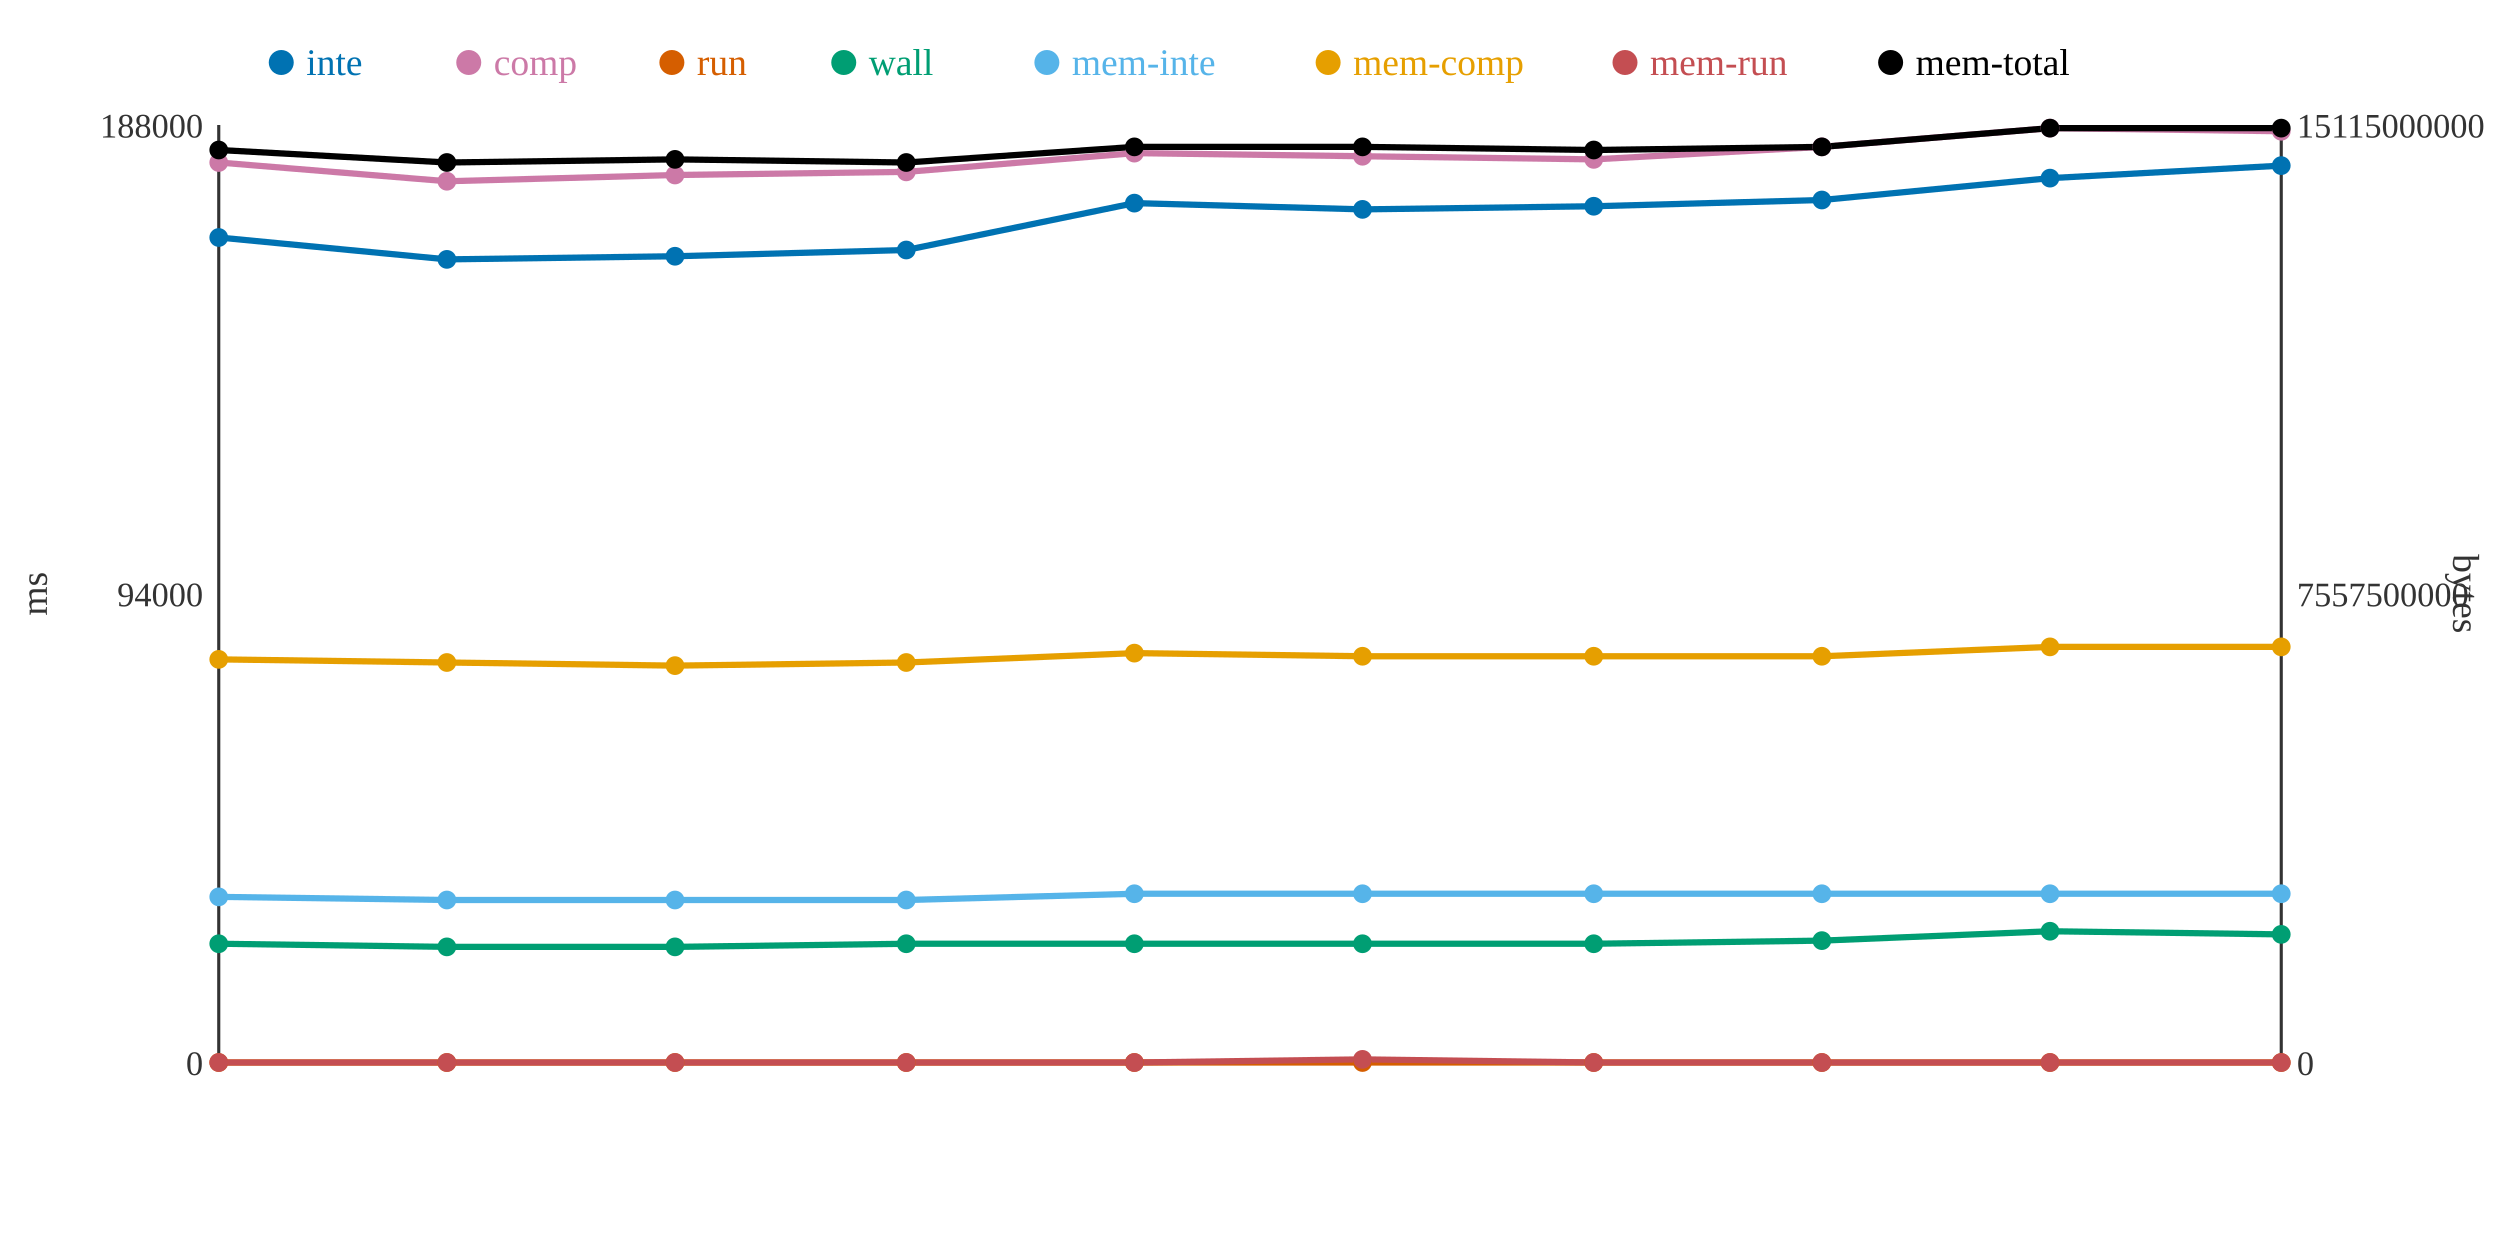
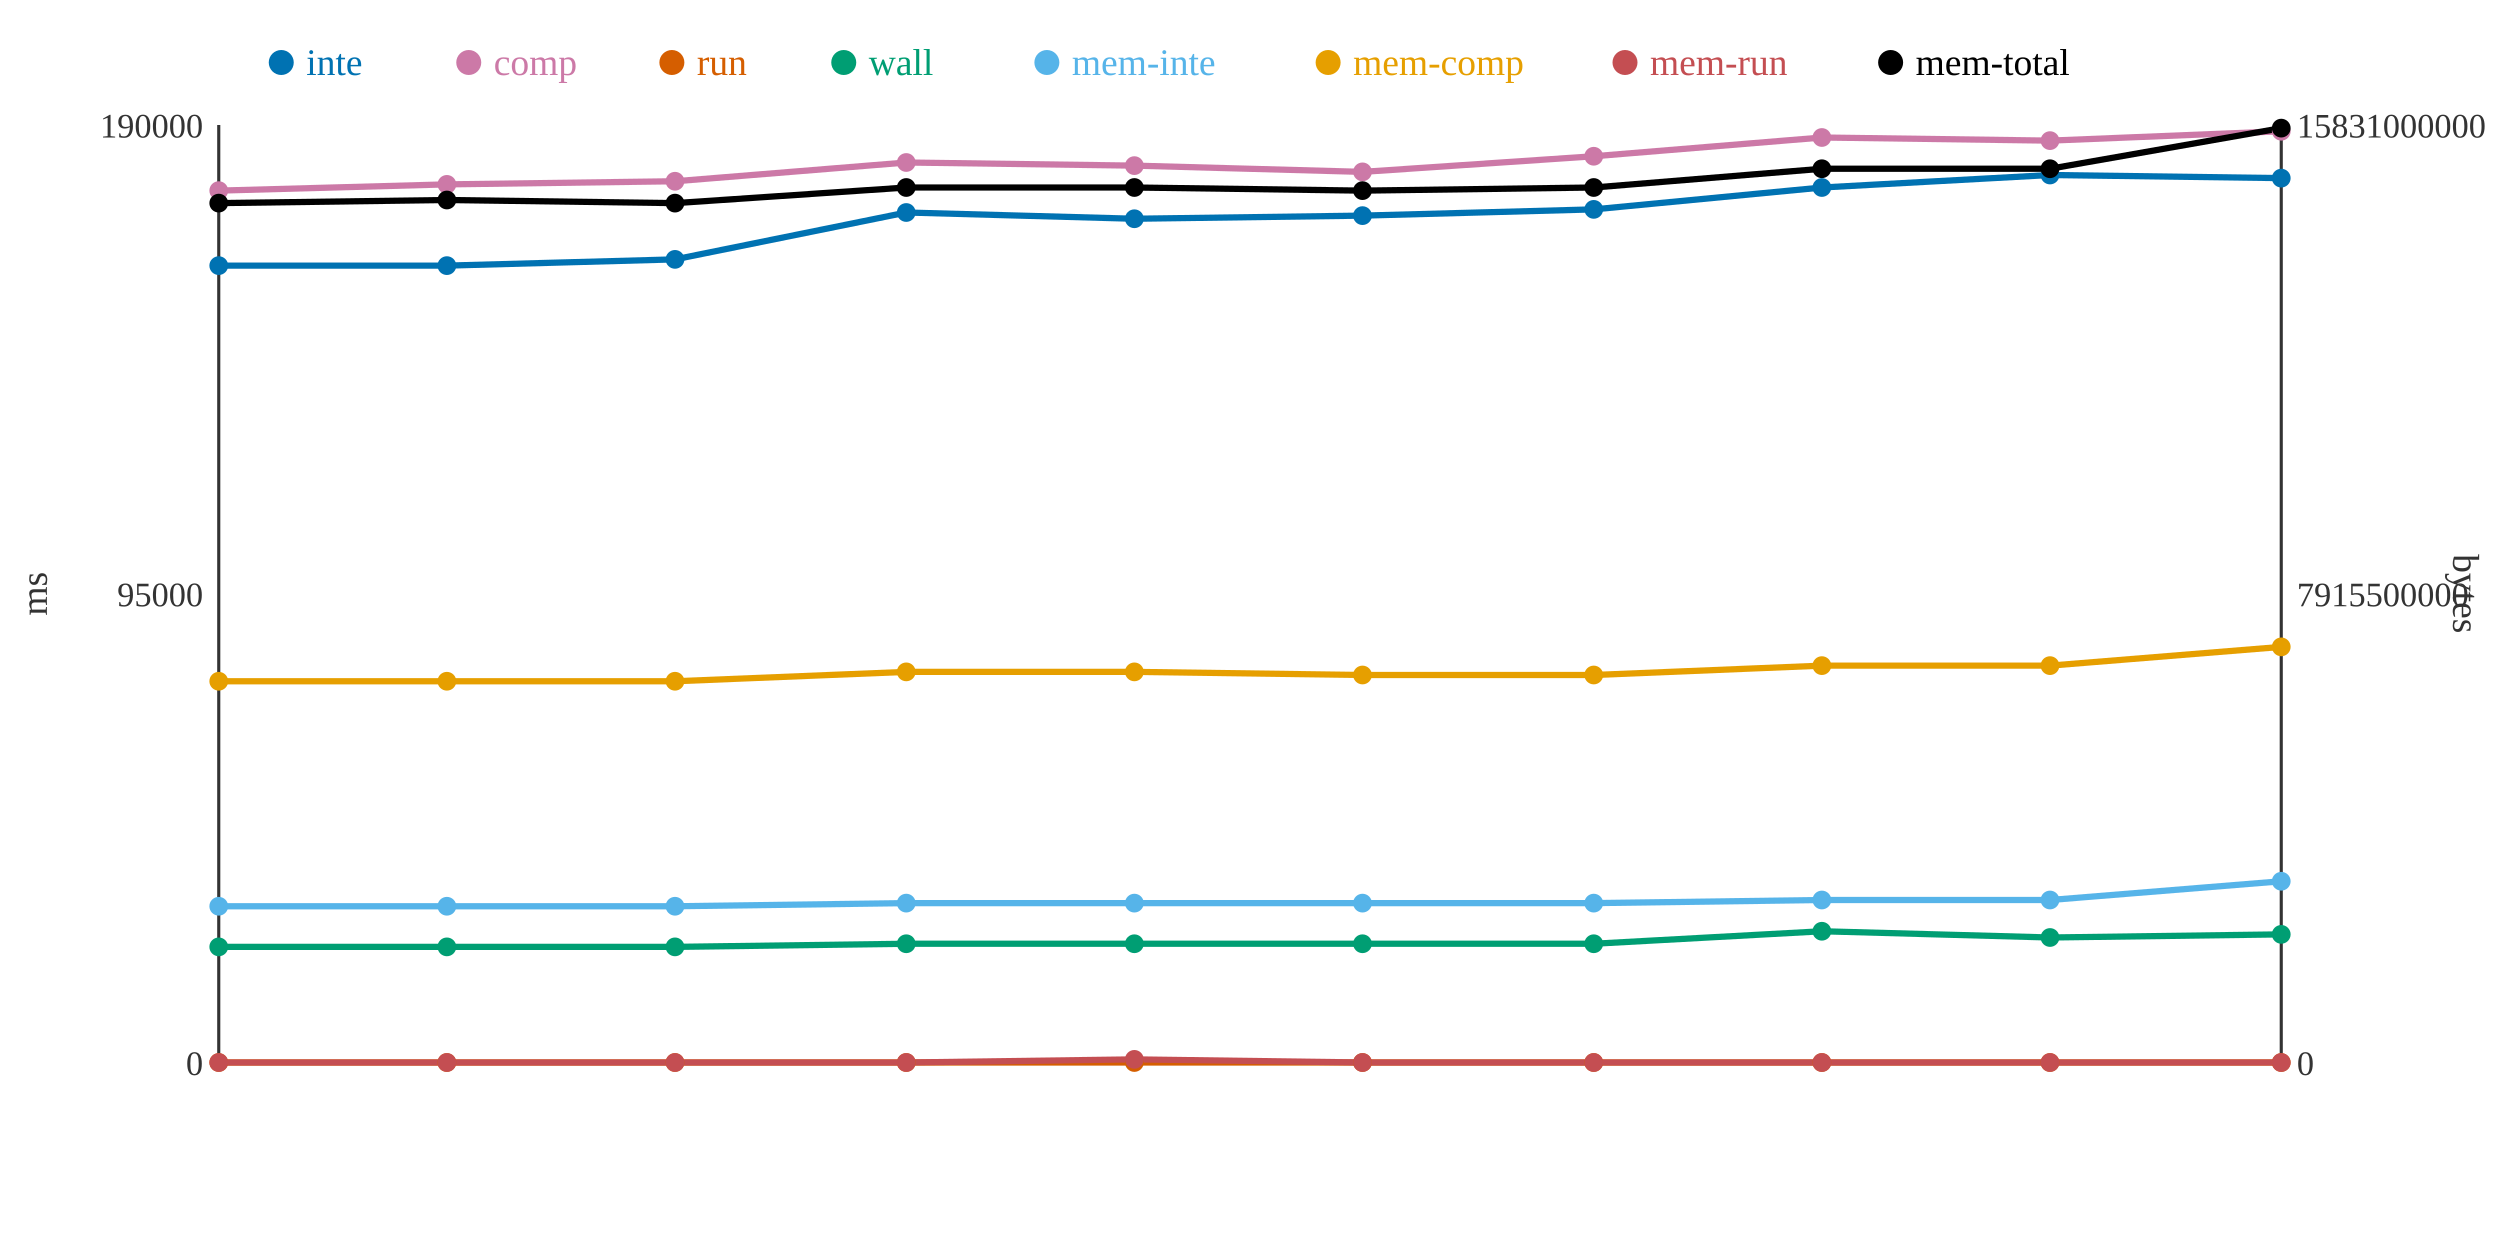
<svg xmlns="http://www.w3.org/2000/svg" width="800" height="400">
  <rect width="800" height="400" fill="white" />
  <line x1="70" y1="40" x2="70" y2="340" stroke="#333" stroke-width="1" />
  <line x1="70" y1="340" x2="730" y2="340" stroke="#333" stroke-width="1" />
  <line x1="730" y1="40" x2="730" y2="340" stroke="#333" stroke-width="1" />
  <text x="65" y="344" text-anchor="end" font-size="11" fill="#333">0</text>
-   <text x="65" y="194" text-anchor="end" font-size="11" fill="#333">94000</text>
-   <text x="65" y="44" text-anchor="end" font-size="11" fill="#333">188000</text>
+   <text x="65" y="194" text-anchor="end" font-size="11" fill="#333">95000</text>
+   <text x="65" y="44" text-anchor="end" font-size="11" fill="#333">190000</text>
  <text x="15" y="190" text-anchor="middle" font-size="12" fill="#333" transform="rotate(-90 15 190)">ms</text>
  <text x="735" y="344" text-anchor="start" font-size="11" fill="#333">0</text>
-   <text x="735" y="194" text-anchor="start" font-size="11" fill="#333">7557500000</text>
-   <text x="735" y="44" text-anchor="start" font-size="11" fill="#333">15115000000</text>
+   <text x="735" y="194" text-anchor="start" font-size="11" fill="#333">7915500000</text>
+   <text x="735" y="44" text-anchor="start" font-size="11" fill="#333">15831000000</text>
  <text x="785" y="190" text-anchor="middle" font-size="12" fill="#333" transform="rotate(90 785 190)">bytes</text>
-   <polyline points="70,76 143,83 216,82 290,80 363,65 436,67 510,66 583,64 656,57 730,53" fill="none" stroke="#0072B2" stroke-width="2" />
-   <polyline points="70,52 143,58 216,56 290,55 363,49 436,50 510,51 583,47 656,41 730,42" fill="none" stroke="#CC79A7" stroke-width="2" />
+   <polyline points="70,85 143,85 216,83 290,68 363,70 436,69 510,67 583,60 656,56 730,57" fill="none" stroke="#0072B2" stroke-width="2" />
+   <polyline points="70,61 143,59 216,58 290,52 363,53 436,55 510,50 583,44 656,45 730,42" fill="none" stroke="#CC79A7" stroke-width="2" />
  <polyline points="70,340 143,340 216,340 290,340 363,340 436,340 510,340 583,340 656,340 730,340" fill="none" stroke="#D55E00" stroke-width="2" />
-   <polyline points="70,302 143,303 216,303 290,302 363,302 436,302 510,302 583,301 656,298 730,299" fill="none" stroke="#009E73" stroke-width="2" />
-   <polyline points="70,287 143,288 216,288 290,288 363,286 436,286 510,286 583,286 656,286 730,286" fill="none" stroke="#56B4E9" stroke-width="2" />
-   <polyline points="70,211 143,212 216,213 290,212 363,209 436,210 510,210 583,210 656,207 730,207" fill="none" stroke="#E69F00" stroke-width="2" />
-   <polyline points="70,340 143,340 216,340 290,340 363,340 436,339 510,340 583,340 656,340 730,340" fill="none" stroke="#C44E52" stroke-width="2" />
-   <polyline points="70,48 143,52 216,51 290,52 363,47 436,47 510,48 583,47 656,41 730,41" fill="none" stroke="#000000" stroke-width="2" />
-   <circle cx="70" cy="76" r="3" fill="#0072B2" />
-   <circle cx="70" cy="52" r="3" fill="#CC79A7" />
+   <polyline points="70,303 143,303 216,303 290,302 363,302 436,302 510,302 583,298 656,300 730,299" fill="none" stroke="#009E73" stroke-width="2" />
+   <polyline points="70,290 143,290 216,290 290,289 363,289 436,289 510,289 583,288 656,288 730,282" fill="none" stroke="#56B4E9" stroke-width="2" />
+   <polyline points="70,218 143,218 216,218 290,215 363,215 436,216 510,216 583,213 656,213 730,207" fill="none" stroke="#E69F00" stroke-width="2" />
+   <polyline points="70,340 143,340 216,340 290,340 363,339 436,340 510,340 583,340 656,340 730,340" fill="none" stroke="#C44E52" stroke-width="2" />
+   <polyline points="70,65 143,64 216,65 290,60 363,60 436,61 510,60 583,54 656,54 730,41" fill="none" stroke="#000000" stroke-width="2" />
+   <circle cx="70" cy="85" r="3" fill="#0072B2" />
+   <circle cx="70" cy="61" r="3" fill="#CC79A7" />
  <circle cx="70" cy="340" r="3" fill="#D55E00" />
-   <circle cx="70" cy="302" r="3" fill="#009E73" />
-   <circle cx="70" cy="287" r="3" fill="#56B4E9" />
-   <circle cx="70" cy="211" r="3" fill="#E69F00" />
+   <circle cx="70" cy="303" r="3" fill="#009E73" />
+   <circle cx="70" cy="290" r="3" fill="#56B4E9" />
+   <circle cx="70" cy="218" r="3" fill="#E69F00" />
  <circle cx="70" cy="340" r="3" fill="#C44E52" />
-   <circle cx="70" cy="48" r="3" fill="#000000" />
-   <circle cx="143" cy="83" r="3" fill="#0072B2" />
-   <circle cx="143" cy="58" r="3" fill="#CC79A7" />
+   <circle cx="70" cy="65" r="3" fill="#000000" />
+   <circle cx="143" cy="85" r="3" fill="#0072B2" />
+   <circle cx="143" cy="59" r="3" fill="#CC79A7" />
  <circle cx="143" cy="340" r="3" fill="#D55E00" />
  <circle cx="143" cy="303" r="3" fill="#009E73" />
-   <circle cx="143" cy="288" r="3" fill="#56B4E9" />
-   <circle cx="143" cy="212" r="3" fill="#E69F00" />
+   <circle cx="143" cy="290" r="3" fill="#56B4E9" />
+   <circle cx="143" cy="218" r="3" fill="#E69F00" />
  <circle cx="143" cy="340" r="3" fill="#C44E52" />
-   <circle cx="143" cy="52" r="3" fill="#000000" />
-   <circle cx="216" cy="82" r="3" fill="#0072B2" />
-   <circle cx="216" cy="56" r="3" fill="#CC79A7" />
+   <circle cx="143" cy="64" r="3" fill="#000000" />
+   <circle cx="216" cy="83" r="3" fill="#0072B2" />
+   <circle cx="216" cy="58" r="3" fill="#CC79A7" />
  <circle cx="216" cy="340" r="3" fill="#D55E00" />
  <circle cx="216" cy="303" r="3" fill="#009E73" />
-   <circle cx="216" cy="288" r="3" fill="#56B4E9" />
-   <circle cx="216" cy="213" r="3" fill="#E69F00" />
+   <circle cx="216" cy="290" r="3" fill="#56B4E9" />
+   <circle cx="216" cy="218" r="3" fill="#E69F00" />
  <circle cx="216" cy="340" r="3" fill="#C44E52" />
-   <circle cx="216" cy="51" r="3" fill="#000000" />
-   <circle cx="290" cy="80" r="3" fill="#0072B2" />
-   <circle cx="290" cy="55" r="3" fill="#CC79A7" />
+   <circle cx="216" cy="65" r="3" fill="#000000" />
+   <circle cx="290" cy="68" r="3" fill="#0072B2" />
+   <circle cx="290" cy="52" r="3" fill="#CC79A7" />
  <circle cx="290" cy="340" r="3" fill="#D55E00" />
  <circle cx="290" cy="302" r="3" fill="#009E73" />
-   <circle cx="290" cy="288" r="3" fill="#56B4E9" />
-   <circle cx="290" cy="212" r="3" fill="#E69F00" />
+   <circle cx="290" cy="289" r="3" fill="#56B4E9" />
+   <circle cx="290" cy="215" r="3" fill="#E69F00" />
  <circle cx="290" cy="340" r="3" fill="#C44E52" />
-   <circle cx="290" cy="52" r="3" fill="#000000" />
-   <circle cx="363" cy="65" r="3" fill="#0072B2" />
-   <circle cx="363" cy="49" r="3" fill="#CC79A7" />
+   <circle cx="290" cy="60" r="3" fill="#000000" />
+   <circle cx="363" cy="70" r="3" fill="#0072B2" />
+   <circle cx="363" cy="53" r="3" fill="#CC79A7" />
  <circle cx="363" cy="340" r="3" fill="#D55E00" />
  <circle cx="363" cy="302" r="3" fill="#009E73" />
-   <circle cx="363" cy="286" r="3" fill="#56B4E9" />
-   <circle cx="363" cy="209" r="3" fill="#E69F00" />
-   <circle cx="363" cy="340" r="3" fill="#C44E52" />
-   <circle cx="363" cy="47" r="3" fill="#000000" />
-   <circle cx="436" cy="67" r="3" fill="#0072B2" />
-   <circle cx="436" cy="50" r="3" fill="#CC79A7" />
+   <circle cx="363" cy="289" r="3" fill="#56B4E9" />
+   <circle cx="363" cy="215" r="3" fill="#E69F00" />
+   <circle cx="363" cy="339" r="3" fill="#C44E52" />
+   <circle cx="363" cy="60" r="3" fill="#000000" />
+   <circle cx="436" cy="69" r="3" fill="#0072B2" />
+   <circle cx="436" cy="55" r="3" fill="#CC79A7" />
  <circle cx="436" cy="340" r="3" fill="#D55E00" />
  <circle cx="436" cy="302" r="3" fill="#009E73" />
-   <circle cx="436" cy="286" r="3" fill="#56B4E9" />
-   <circle cx="436" cy="210" r="3" fill="#E69F00" />
-   <circle cx="436" cy="339" r="3" fill="#C44E52" />
-   <circle cx="436" cy="47" r="3" fill="#000000" />
-   <circle cx="510" cy="66" r="3" fill="#0072B2" />
-   <circle cx="510" cy="51" r="3" fill="#CC79A7" />
+   <circle cx="436" cy="289" r="3" fill="#56B4E9" />
+   <circle cx="436" cy="216" r="3" fill="#E69F00" />
+   <circle cx="436" cy="340" r="3" fill="#C44E52" />
+   <circle cx="436" cy="61" r="3" fill="#000000" />
+   <circle cx="510" cy="67" r="3" fill="#0072B2" />
+   <circle cx="510" cy="50" r="3" fill="#CC79A7" />
  <circle cx="510" cy="340" r="3" fill="#D55E00" />
  <circle cx="510" cy="302" r="3" fill="#009E73" />
-   <circle cx="510" cy="286" r="3" fill="#56B4E9" />
-   <circle cx="510" cy="210" r="3" fill="#E69F00" />
+   <circle cx="510" cy="289" r="3" fill="#56B4E9" />
+   <circle cx="510" cy="216" r="3" fill="#E69F00" />
  <circle cx="510" cy="340" r="3" fill="#C44E52" />
-   <circle cx="510" cy="48" r="3" fill="#000000" />
-   <circle cx="583" cy="64" r="3" fill="#0072B2" />
-   <circle cx="583" cy="47" r="3" fill="#CC79A7" />
+   <circle cx="510" cy="60" r="3" fill="#000000" />
+   <circle cx="583" cy="60" r="3" fill="#0072B2" />
+   <circle cx="583" cy="44" r="3" fill="#CC79A7" />
  <circle cx="583" cy="340" r="3" fill="#D55E00" />
-   <circle cx="583" cy="301" r="3" fill="#009E73" />
-   <circle cx="583" cy="286" r="3" fill="#56B4E9" />
-   <circle cx="583" cy="210" r="3" fill="#E69F00" />
+   <circle cx="583" cy="298" r="3" fill="#009E73" />
+   <circle cx="583" cy="288" r="3" fill="#56B4E9" />
+   <circle cx="583" cy="213" r="3" fill="#E69F00" />
  <circle cx="583" cy="340" r="3" fill="#C44E52" />
-   <circle cx="583" cy="47" r="3" fill="#000000" />
-   <circle cx="656" cy="57" r="3" fill="#0072B2" />
-   <circle cx="656" cy="41" r="3" fill="#CC79A7" />
+   <circle cx="583" cy="54" r="3" fill="#000000" />
+   <circle cx="656" cy="56" r="3" fill="#0072B2" />
+   <circle cx="656" cy="45" r="3" fill="#CC79A7" />
  <circle cx="656" cy="340" r="3" fill="#D55E00" />
-   <circle cx="656" cy="298" r="3" fill="#009E73" />
-   <circle cx="656" cy="286" r="3" fill="#56B4E9" />
-   <circle cx="656" cy="207" r="3" fill="#E69F00" />
+   <circle cx="656" cy="300" r="3" fill="#009E73" />
+   <circle cx="656" cy="288" r="3" fill="#56B4E9" />
+   <circle cx="656" cy="213" r="3" fill="#E69F00" />
  <circle cx="656" cy="340" r="3" fill="#C44E52" />
-   <circle cx="656" cy="41" r="3" fill="#000000" />
-   <circle cx="730" cy="53" r="3" fill="#0072B2" />
+   <circle cx="656" cy="54" r="3" fill="#000000" />
+   <circle cx="730" cy="57" r="3" fill="#0072B2" />
  <circle cx="730" cy="42" r="3" fill="#CC79A7" />
  <circle cx="730" cy="340" r="3" fill="#D55E00" />
  <circle cx="730" cy="299" r="3" fill="#009E73" />
-   <circle cx="730" cy="286" r="3" fill="#56B4E9" />
+   <circle cx="730" cy="282" r="3" fill="#56B4E9" />
  <circle cx="730" cy="207" r="3" fill="#E69F00" />
  <circle cx="730" cy="340" r="3" fill="#C44E52" />
  <circle cx="730" cy="41" r="3" fill="#000000" />
  <circle cx="90" cy="20" r="4" fill="#0072B2" />
  <text x="98" y="24" text-anchor="start" font-size="12" fill="#0072B2">inte</text>
  <circle cx="150" cy="20" r="4" fill="#CC79A7" />
  <text x="158" y="24" text-anchor="start" font-size="12" fill="#CC79A7">comp</text>
  <circle cx="215" cy="20" r="4" fill="#D55E00" />
  <text x="223" y="24" text-anchor="start" font-size="12" fill="#D55E00">run</text>
  <circle cx="270" cy="20" r="4" fill="#009E73" />
  <text x="278" y="24" text-anchor="start" font-size="12" fill="#009E73">wall</text>
  <circle cx="335" cy="20" r="4" fill="#56B4E9" />
  <text x="343" y="24" text-anchor="start" font-size="12" fill="#56B4E9">mem-inte</text>
  <circle cx="425" cy="20" r="4" fill="#E69F00" />
  <text x="433" y="24" text-anchor="start" font-size="12" fill="#E69F00">mem-comp</text>
  <circle cx="520" cy="20" r="4" fill="#C44E52" />
  <text x="528" y="24" text-anchor="start" font-size="12" fill="#C44E52">mem-run</text>
  <circle cx="605" cy="20" r="4" fill="#000000" />
  <text x="613" y="24" text-anchor="start" font-size="12" fill="#000000">mem-total</text>
</svg>
